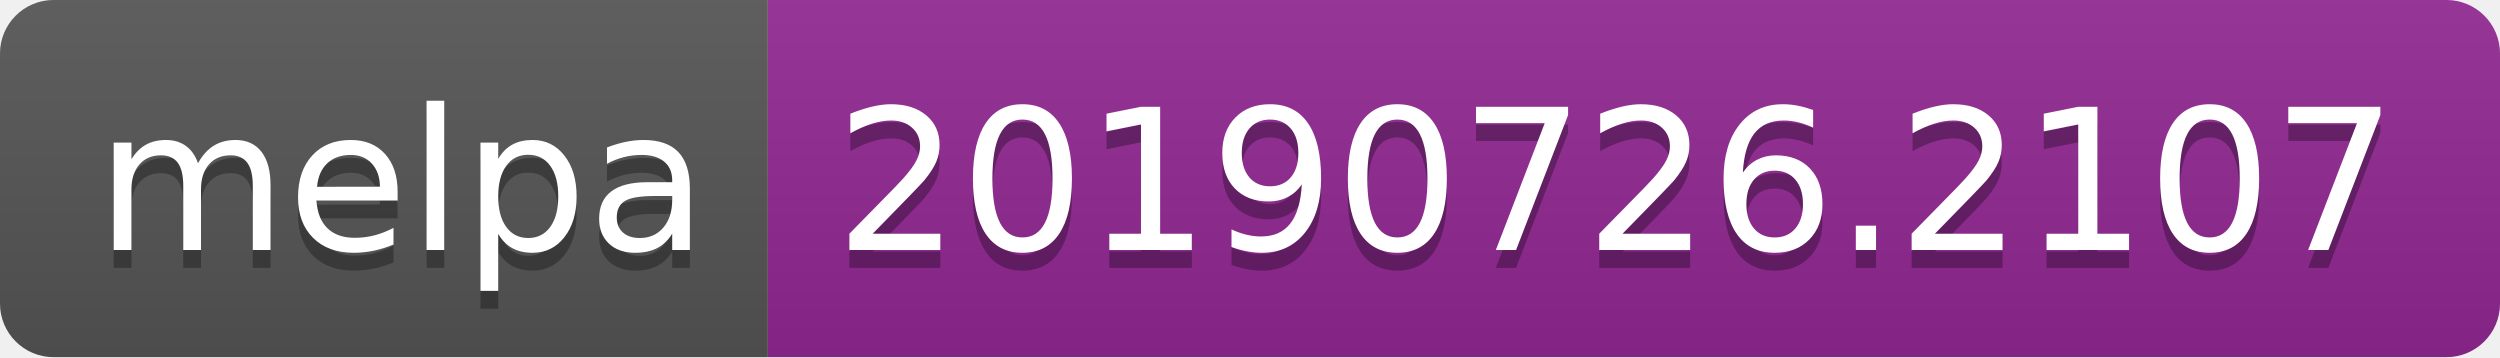
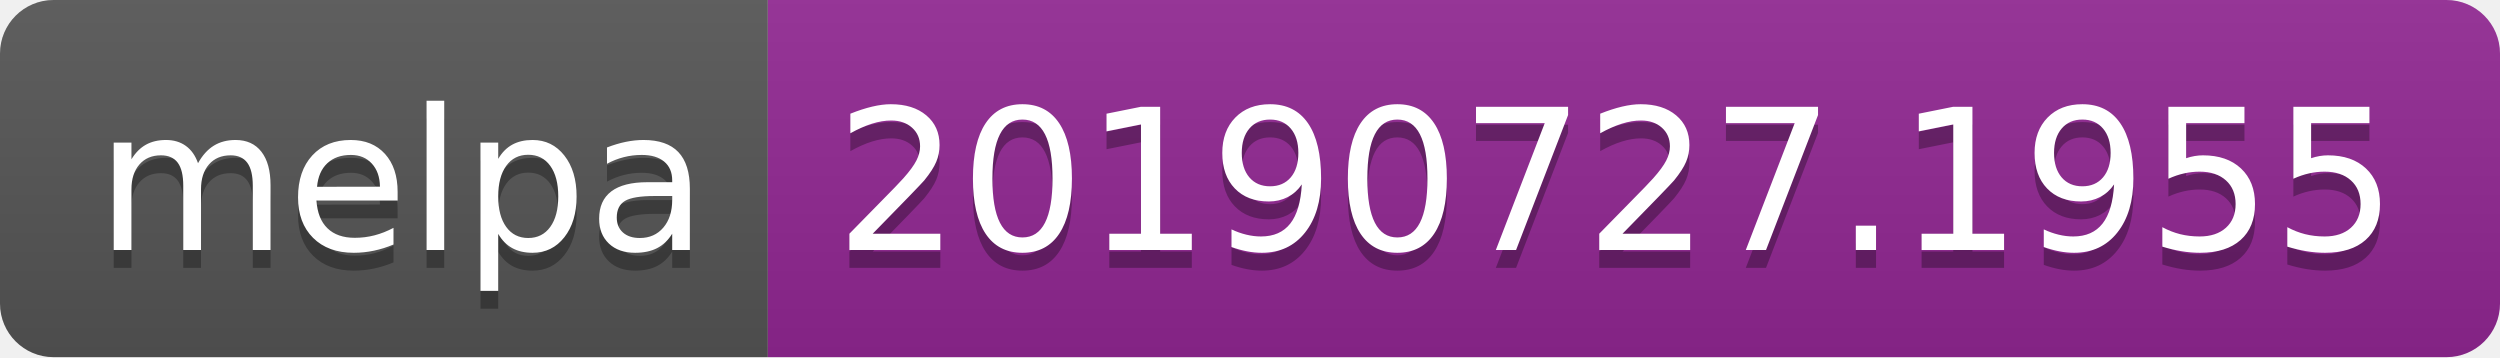
<svg xmlns="http://www.w3.org/2000/svg" width="140" height="20">
  <linearGradient id="b" x2="0" y2="100%">
    <stop offset="0" stop-color="#bbb" stop-opacity=".1" />
    <stop offset="1" stop-opacity=".1" />
  </linearGradient>
  <clipPath id="a">
    <rect width="140" height="20" rx="3" fill="#fff" />
  </clipPath>
  <g clip-path="url(#a)">
    <path fill="#555" d="M0 0h43v20H0z" />
    <path fill="#922793" d="M43 0h97v20H43z" />
    <path fill="url(#b)" d="M0 0h140v20H0z" />
  </g>
  <g fill="#fff" text-anchor="middle" font-family="DejaVu Sans,Verdana,Geneva,sans-serif" font-size="110">
    <text x="225" y="150" fill="#010101" fill-opacity=".3" transform="scale(.1)" textLength="330">melpa</text>
    <text x="225" y="140" transform="scale(.1)" textLength="330">melpa</text>
-     <text x="905" y="150" fill="#010101" fill-opacity=".3" transform="scale(.1)" textLength="870">20190726.2107</text>
-     <text x="905" y="140" transform="scale(.1)" textLength="870">20190726.2107</text>
+     <text x="905" y="150" fill="#010101" fill-opacity=".3" transform="scale(.1)" textLength="870">20190727.1955</text>
+     <text x="905" y="140" transform="scale(.1)" textLength="870">20190727.1955</text>
  </g>
</svg>
